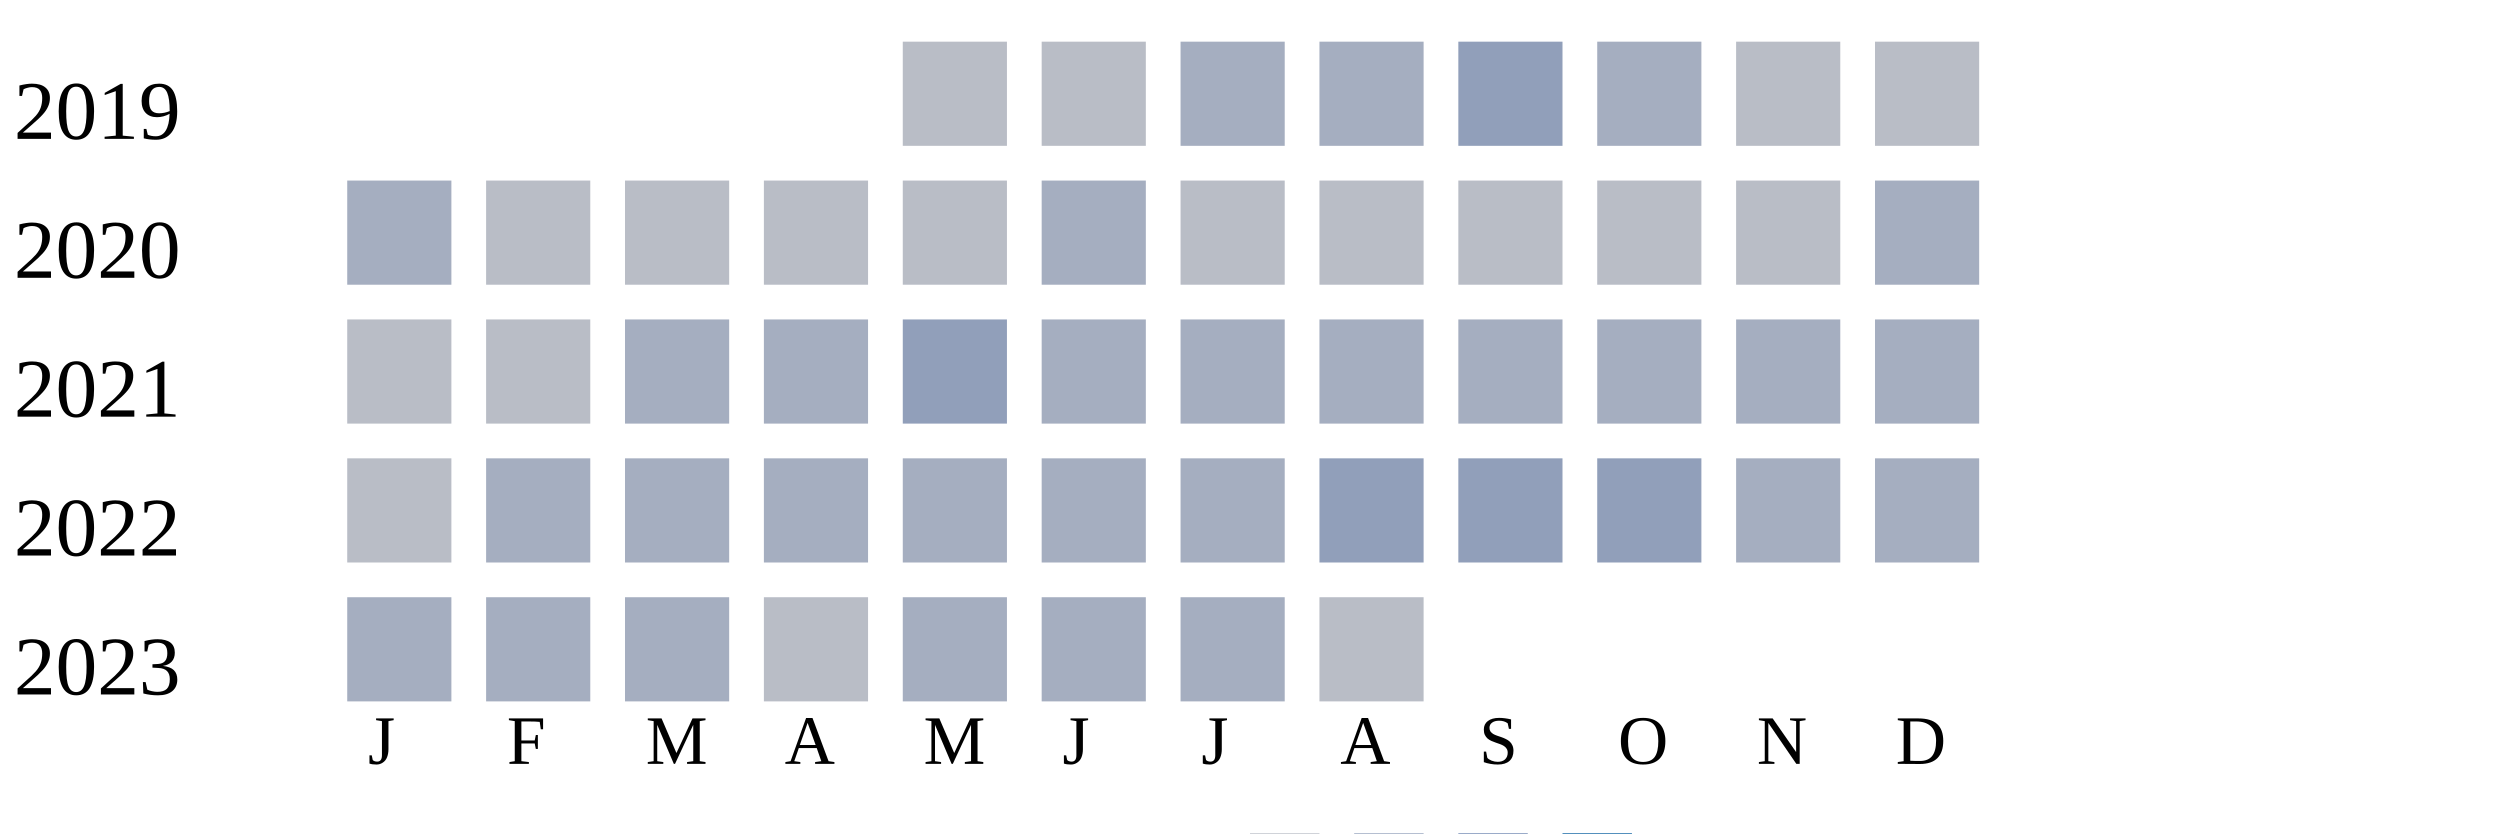
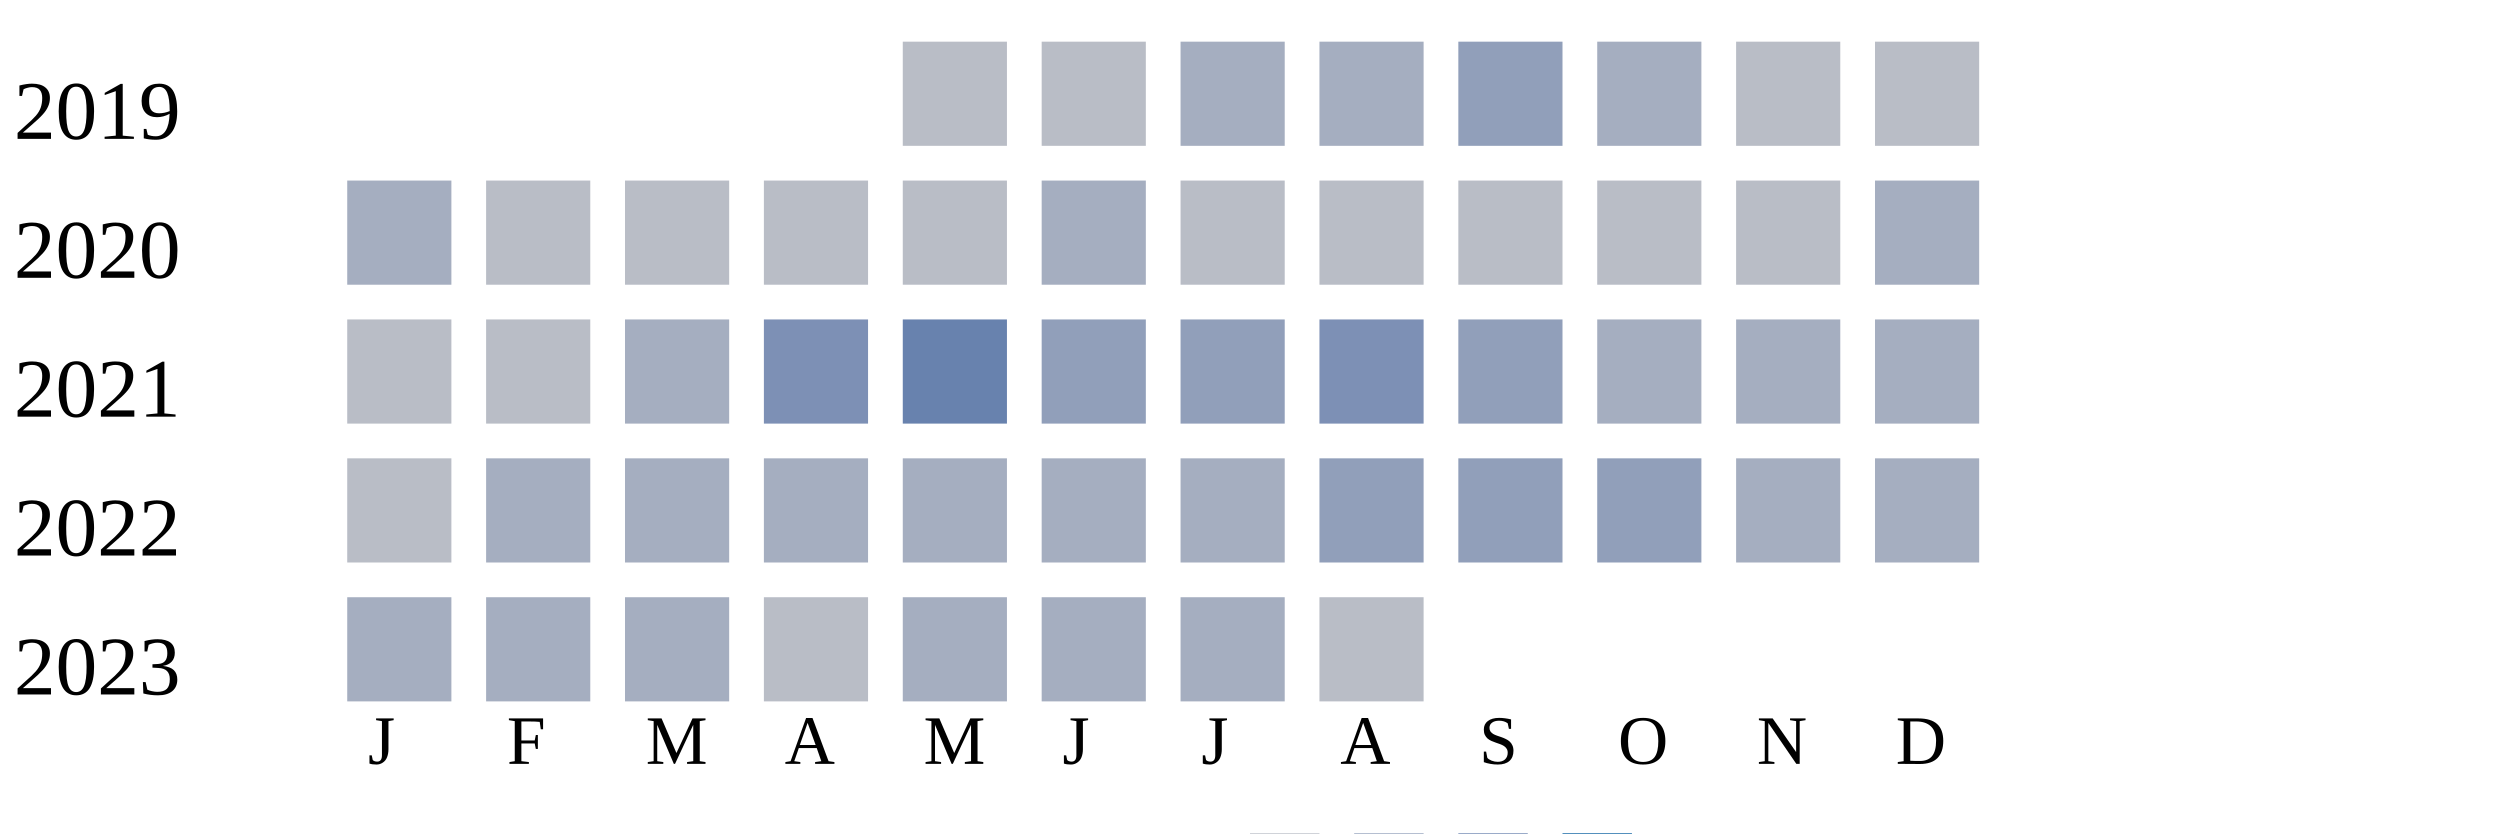
<svg xmlns="http://www.w3.org/2000/svg" width="360" height="120">
  <g transform="translate(0 0)">
    <text x="2" y="20">2019</text>
    <rect x="130" y="6" width="15" height="15" fill="#b9bdc6" />
    <rect x="150" y="6" width="15" height="15" fill="#b9bdc6" />
    <rect x="170" y="6" width="15" height="15" fill="#a5aec0" />
    <rect x="190" y="6" width="15" height="15" fill="#a5aec0" />
    <rect x="210" y="6" width="15" height="15" fill="#919fba" />
    <rect x="230" y="6" width="15" height="15" fill="#a5aec0" />
    <rect x="250" y="6" width="15" height="15" fill="#b9bdc6" />
    <rect x="270" y="6" width="15" height="15" fill="#b9bdc6" />
  </g>
  <g transform="translate(0 20)">
    <text x="2" y="20">2020</text>
    <rect x="50" y="6" width="15" height="15" fill="#a5aec0" />
    <rect x="70" y="6" width="15" height="15" fill="#b9bdc6" />
    <rect x="90" y="6" width="15" height="15" fill="#b9bdc6" />
    <rect x="110" y="6" width="15" height="15" fill="#b9bdc6" />
    <rect x="130" y="6" width="15" height="15" fill="#b9bdc6" />
    <rect x="150" y="6" width="15" height="15" fill="#a5aec0" />
    <rect x="170" y="6" width="15" height="15" fill="#b9bdc6" />
    <rect x="190" y="6" width="15" height="15" fill="#b9bdc6" />
    <rect x="210" y="6" width="15" height="15" fill="#b9bdc6" />
    <rect x="230" y="6" width="15" height="15" fill="#b9bdc6" />
    <rect x="250" y="6" width="15" height="15" fill="#b9bdc6" />
    <rect x="270" y="6" width="15" height="15" fill="#a5aec0" />
  </g>
  <g transform="translate(0 40)">
    <text x="2" y="20">2021</text>
    <rect x="50" y="6" width="15" height="15" fill="#b9bdc6" />
    <rect x="70" y="6" width="15" height="15" fill="#b9bdc6" />
    <rect x="90" y="6" width="15" height="15" fill="#a5aec0" />
-     <rect x="110" y="6" width="15" height="15" fill="#a5aec0" />
-     <rect x="130" y="6" width="15" height="15" fill="#919fba" />
-     <rect x="150" y="6" width="15" height="15" fill="#a5aec0" />
-     <rect x="170" y="6" width="15" height="15" fill="#a5aec0" />
-     <rect x="190" y="6" width="15" height="15" fill="#a5aec0" />
-     <rect x="210" y="6" width="15" height="15" fill="#a5aec0" />
+     <rect x="110" y="6" width="15" height="15" fill="#7d90b5" />
+     <rect x="130" y="6" width="15" height="15" fill="#6882ae" />
+     <rect x="150" y="6" width="15" height="15" fill="#919fba" />
+     <rect x="170" y="6" width="15" height="15" fill="#919fba" />
+     <rect x="190" y="6" width="15" height="15" fill="#7d90b5" />
+     <rect x="210" y="6" width="15" height="15" fill="#919fba" />
    <rect x="230" y="6" width="15" height="15" fill="#a5aec0" />
    <rect x="250" y="6" width="15" height="15" fill="#a5aec0" />
    <rect x="270" y="6" width="15" height="15" fill="#a5aec0" />
  </g>
  <g transform="translate(0 60)">
    <text x="2" y="20">2022</text>
    <rect x="50" y="6" width="15" height="15" fill="#b9bdc6" />
    <rect x="70" y="6" width="15" height="15" fill="#a5aec0" />
    <rect x="90" y="6" width="15" height="15" fill="#a5aec0" />
    <rect x="110" y="6" width="15" height="15" fill="#a5aec0" />
    <rect x="130" y="6" width="15" height="15" fill="#a5aec0" />
    <rect x="150" y="6" width="15" height="15" fill="#a5aec0" />
    <rect x="170" y="6" width="15" height="15" fill="#a5aec0" />
    <rect x="190" y="6" width="15" height="15" fill="#919fba" />
    <rect x="210" y="6" width="15" height="15" fill="#919fba" />
    <rect x="230" y="6" width="15" height="15" fill="#919fba" />
    <rect x="250" y="6" width="15" height="15" fill="#a5aec0" />
    <rect x="270" y="6" width="15" height="15" fill="#a5aec0" />
  </g>
  <g transform="translate(0 80)">
    <text x="2" y="20">2023</text>
    <rect x="50" y="6" width="15" height="15" fill="#a5aec0" />
    <rect x="70" y="6" width="15" height="15" fill="#a5aec0" />
    <rect x="90" y="6" width="15" height="15" fill="#a5aec0" />
    <rect x="110" y="6" width="15" height="15" fill="#b9bdc6" />
    <rect x="130" y="6" width="15" height="15" fill="#a5aec0" />
    <rect x="150" y="6" width="15" height="15" fill="#a5aec0" />
    <rect x="170" y="6" width="15" height="15" fill="#a5aec0" />
    <rect x="190" y="6" width="15" height="15" fill="#b9bdc6" />
  </g>
  <text style="font-size: 10px; text-align: center" x="53" y="110">J</text>
  <text style="font-size: 10px; text-align: center" x="73" y="110">F</text>
  <text style="font-size: 10px; text-align: center" x="93" y="110">M</text>
  <text style="font-size: 10px; text-align: center" x="113" y="110">A</text>
  <text style="font-size: 10px; text-align: center" x="133" y="110">M</text>
  <text style="font-size: 10px; text-align: center" x="153" y="110">J</text>
  <text style="font-size: 10px; text-align: center" x="173" y="110">J</text>
  <text style="font-size: 10px; text-align: center" x="193" y="110">A</text>
  <text style="font-size: 10px; text-align: center" x="213" y="110">S</text>
  <text style="font-size: 10px; text-align: center" x="233" y="110">O</text>
  <text style="font-size: 10px; text-align: center" x="253" y="110">N</text>
  <text style="font-size: 10px; text-align: center" x="273" y="110">D</text>
  <text style="font-size: 10px;" x="155" y="129">Less</text>
  <rect fill="#b9bdc6" width="10" height="10" x="180" y="120" />
  <rect fill="#919fba" width="10" height="10" x="195" y="120" />
  <rect fill="#6882ae" width="10" height="10" x="210" y="120" />
  <rect fill="#005a9c" width="10" height="10" x="225" y="120" />
  <text x="240" y="129" style="font-size: 10px;">More</text>
</svg>
